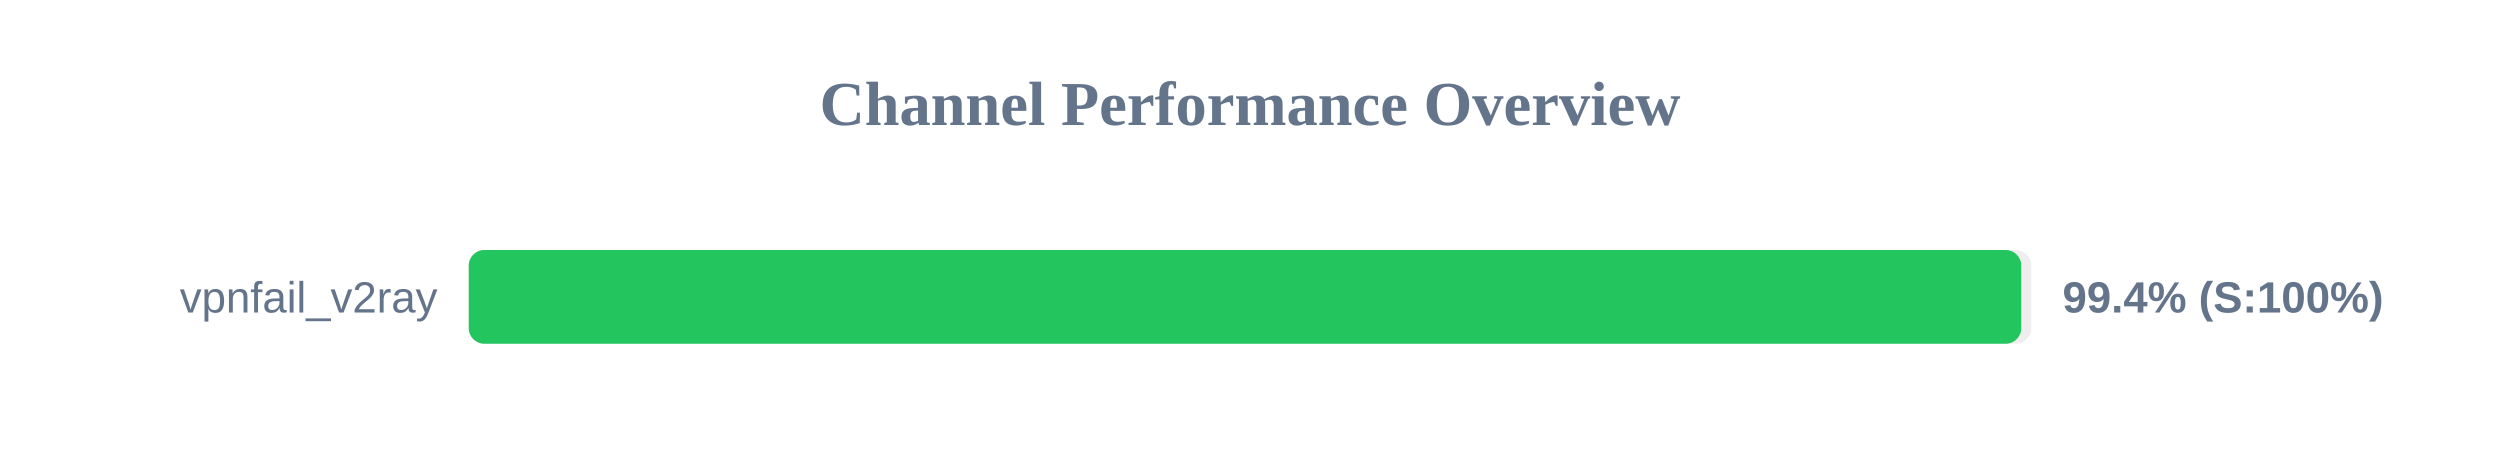
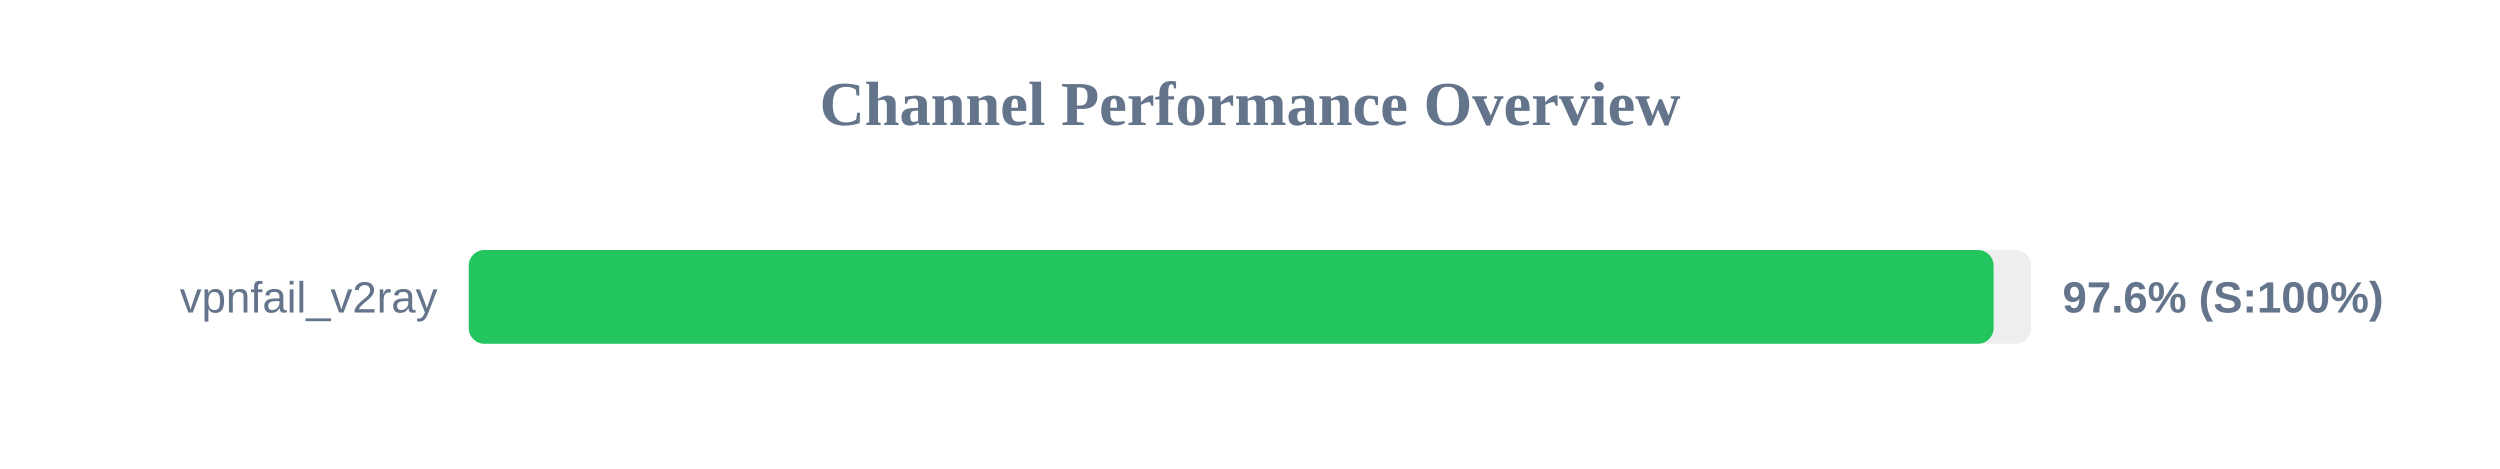
<svg xmlns="http://www.w3.org/2000/svg" width="800" height="150" version="1.1">
  <style>
        .row { font: 14px Arial; fill: #64748b; }
        .score { font: bold 14px Arial; fill: #64748b; }
    </style>
  <text x="400" y="40" text-anchor="middle" font-size="20px" font-weight="bold" fill="#64748b">Channel Performance Overview</text>
  <rect x="150" y="80" width="500" height="30" fill="#eee" rx="5" />
-   <rect x="150" y="80" width="496.8" height="30" fill="#22c55e" rx="5" />
+   <rect x="150" y="80" width="487.95" height="30" fill="#22c55e" rx="5" />
  <text x="140" y="100" text-anchor="end" class="row">vpnfail_v2ray</text>
-   <text x="660" y="100" text-anchor="start" class="score">99.4% (S:100%)</text>
+   <text x="660" y="100" text-anchor="start" class="score">97.6% (S:100%)</text>
</svg>
